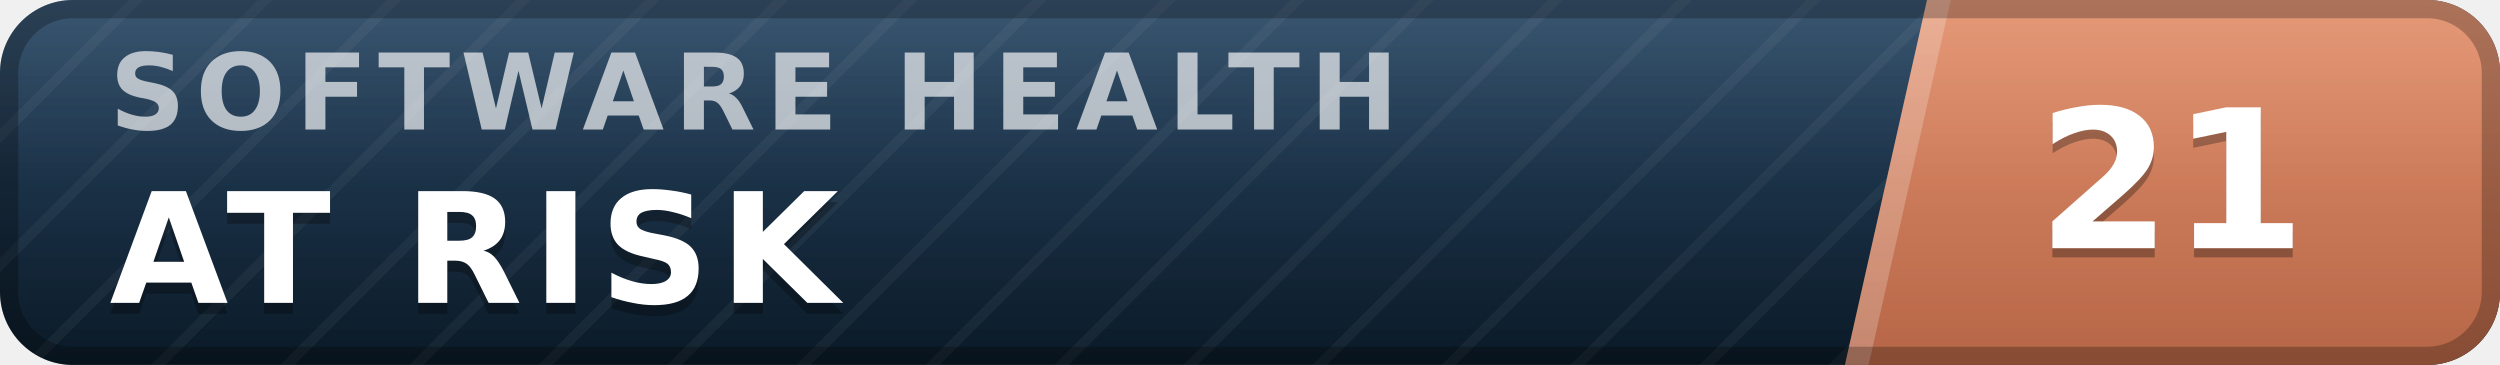
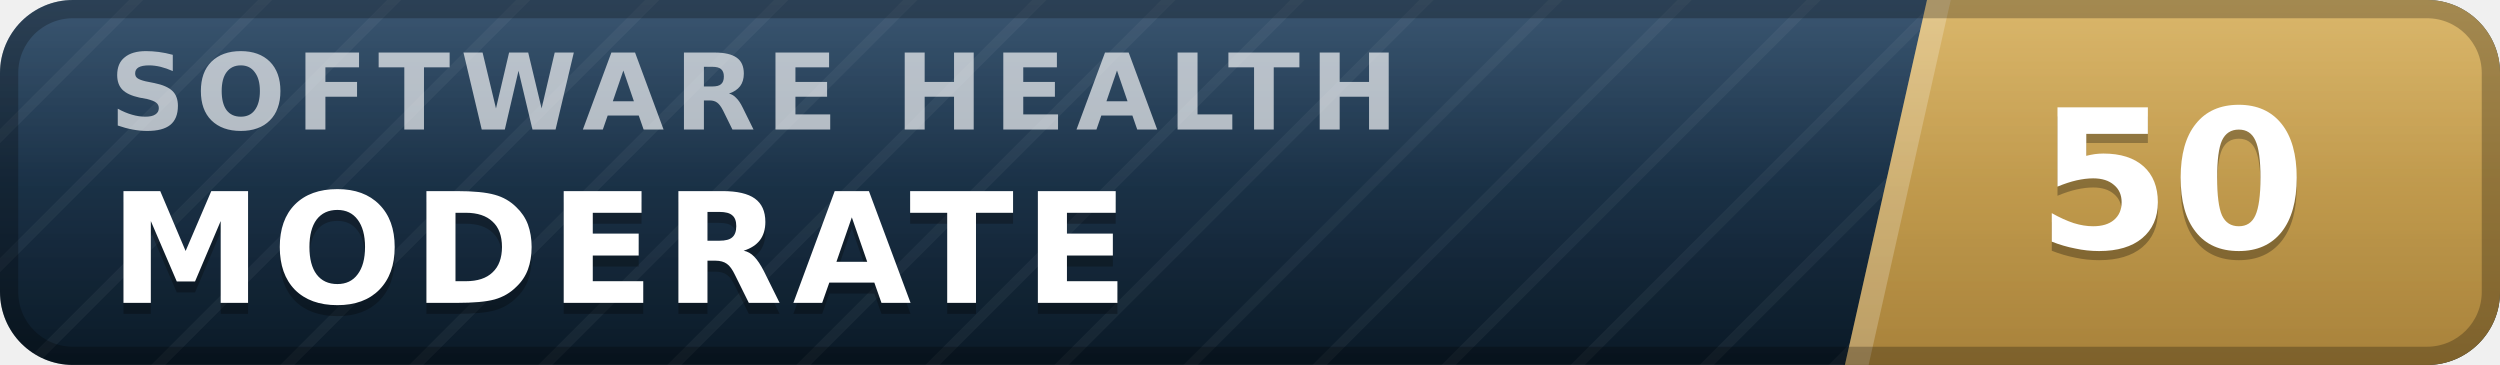
- <svg xmlns="http://www.w3.org/2000/svg" width="137" height="20" viewBox="0 0 137 20" role="img" aria-label="inspect.software software health index 21 of 100, at risk" font-family="Verdana,DejaVu Sans,Geneva,sans-serif">
+ <svg xmlns="http://www.w3.org/2000/svg" width="137" height="20" viewBox="0 0 137 20" role="img" aria-label="inspect.software software health index 50 of 100, moderate" font-family="Verdana,DejaVu Sans,Geneva,sans-serif">
  <defs>
    <linearGradient id="plate" x1="0" y1="0" x2="0" y2="1">
      <stop offset="0" stop-color="#1d3d5c" />
      <stop offset="1" stop-color="#0a1926" />
    </linearGradient>
    <linearGradient id="endplate" x1="0" y1="0" x2="0" y2="1">
-       <stop offset="0" stop-color="#e18a64" />
-       <stop offset="1" stop-color="#b56546" />
+       <stop offset="0" stop-color="#d5ac55" />
+       <stop offset="1" stop-color="#a8823a" />
    </linearGradient>
    <linearGradient id="gloss" x1="0" y1="0" x2="0" y2="1">
      <stop offset="0" stop-color="#fff" stop-opacity=".13" />
      <stop offset=".5" stop-color="#fff" stop-opacity=".03" />
      <stop offset="1" stop-color="#fff" stop-opacity="0" />
    </linearGradient>
    <pattern id="guilloche" width="5" height="5" patternUnits="userSpaceOnUse" patternTransform="rotate(45)">
      <line x1="0" y1="0" x2="0" y2="5" stroke="#fff" stroke-opacity=".045" stroke-width="1.1" />
    </pattern>
    <clipPath id="rounded">
      <rect width="137" height="20" rx="4" />
    </clipPath>
  </defs>
  <g clip-path="url(#rounded)">
    <rect width="137" height="20" fill="url(#plate)" />
    <rect width="137" height="20" fill="url(#guilloche)" />
    <polygon points="105.6,0 137,0 137,20 101.1,20" fill="url(#endplate)" />
    <polygon points="105.6,0 106.9,0 102.4,20 101.1,20" fill="#fff" fill-opacity=".22" />
    <text x="6.0" y="7.1" font-size="5.8" letter-spacing="0.55" fill="#fff" fill-opacity=".66" font-weight="bold" textLength="76.3" lengthAdjust="spacing">SOFTWARE HEALTH</text>
-     <text x="6.0" y="17.2" font-size="8.4" fill="#000" fill-opacity=".3" font-weight="bold" letter-spacing="0.55" textLength="43.3" lengthAdjust="spacing">AT RISK</text>
-     <text x="6.0" y="16.6" font-size="8.4" fill="#fff" font-weight="bold" letter-spacing="0.55" textLength="43.3" lengthAdjust="spacing">AT RISK</text>
-     <text x="119.0" y="14.1" font-size="10.6" fill="#000" fill-opacity=".3" font-weight="bold" text-anchor="middle">21</text>
-     <text x="119.0" y="13.6" font-size="10.6" fill="#fff" font-weight="bold" text-anchor="middle">21</text>
+     <text x="6.0" y="17.2" font-size="8.4" fill="#000" fill-opacity=".3" font-weight="bold" letter-spacing="0.55" textLength="59.5" lengthAdjust="spacing">MODERATE</text>
+     <text x="6.0" y="16.6" font-size="8.4" fill="#fff" font-weight="bold" letter-spacing="0.55" textLength="59.5" lengthAdjust="spacing">MODERATE</text>
+     <text x="119.0" y="14.1" font-size="10.6" fill="#000" fill-opacity=".3" font-weight="bold" text-anchor="middle">50</text>
+     <text x="119.0" y="13.6" font-size="10.6" fill="#fff" font-weight="bold" text-anchor="middle">50</text>
    <rect width="137" height="20" fill="url(#gloss)" />
  </g>
  <rect x=".5" y=".5" width="136" height="19" rx="3.5" fill="none" stroke="#000" stroke-opacity=".25" />
</svg>
